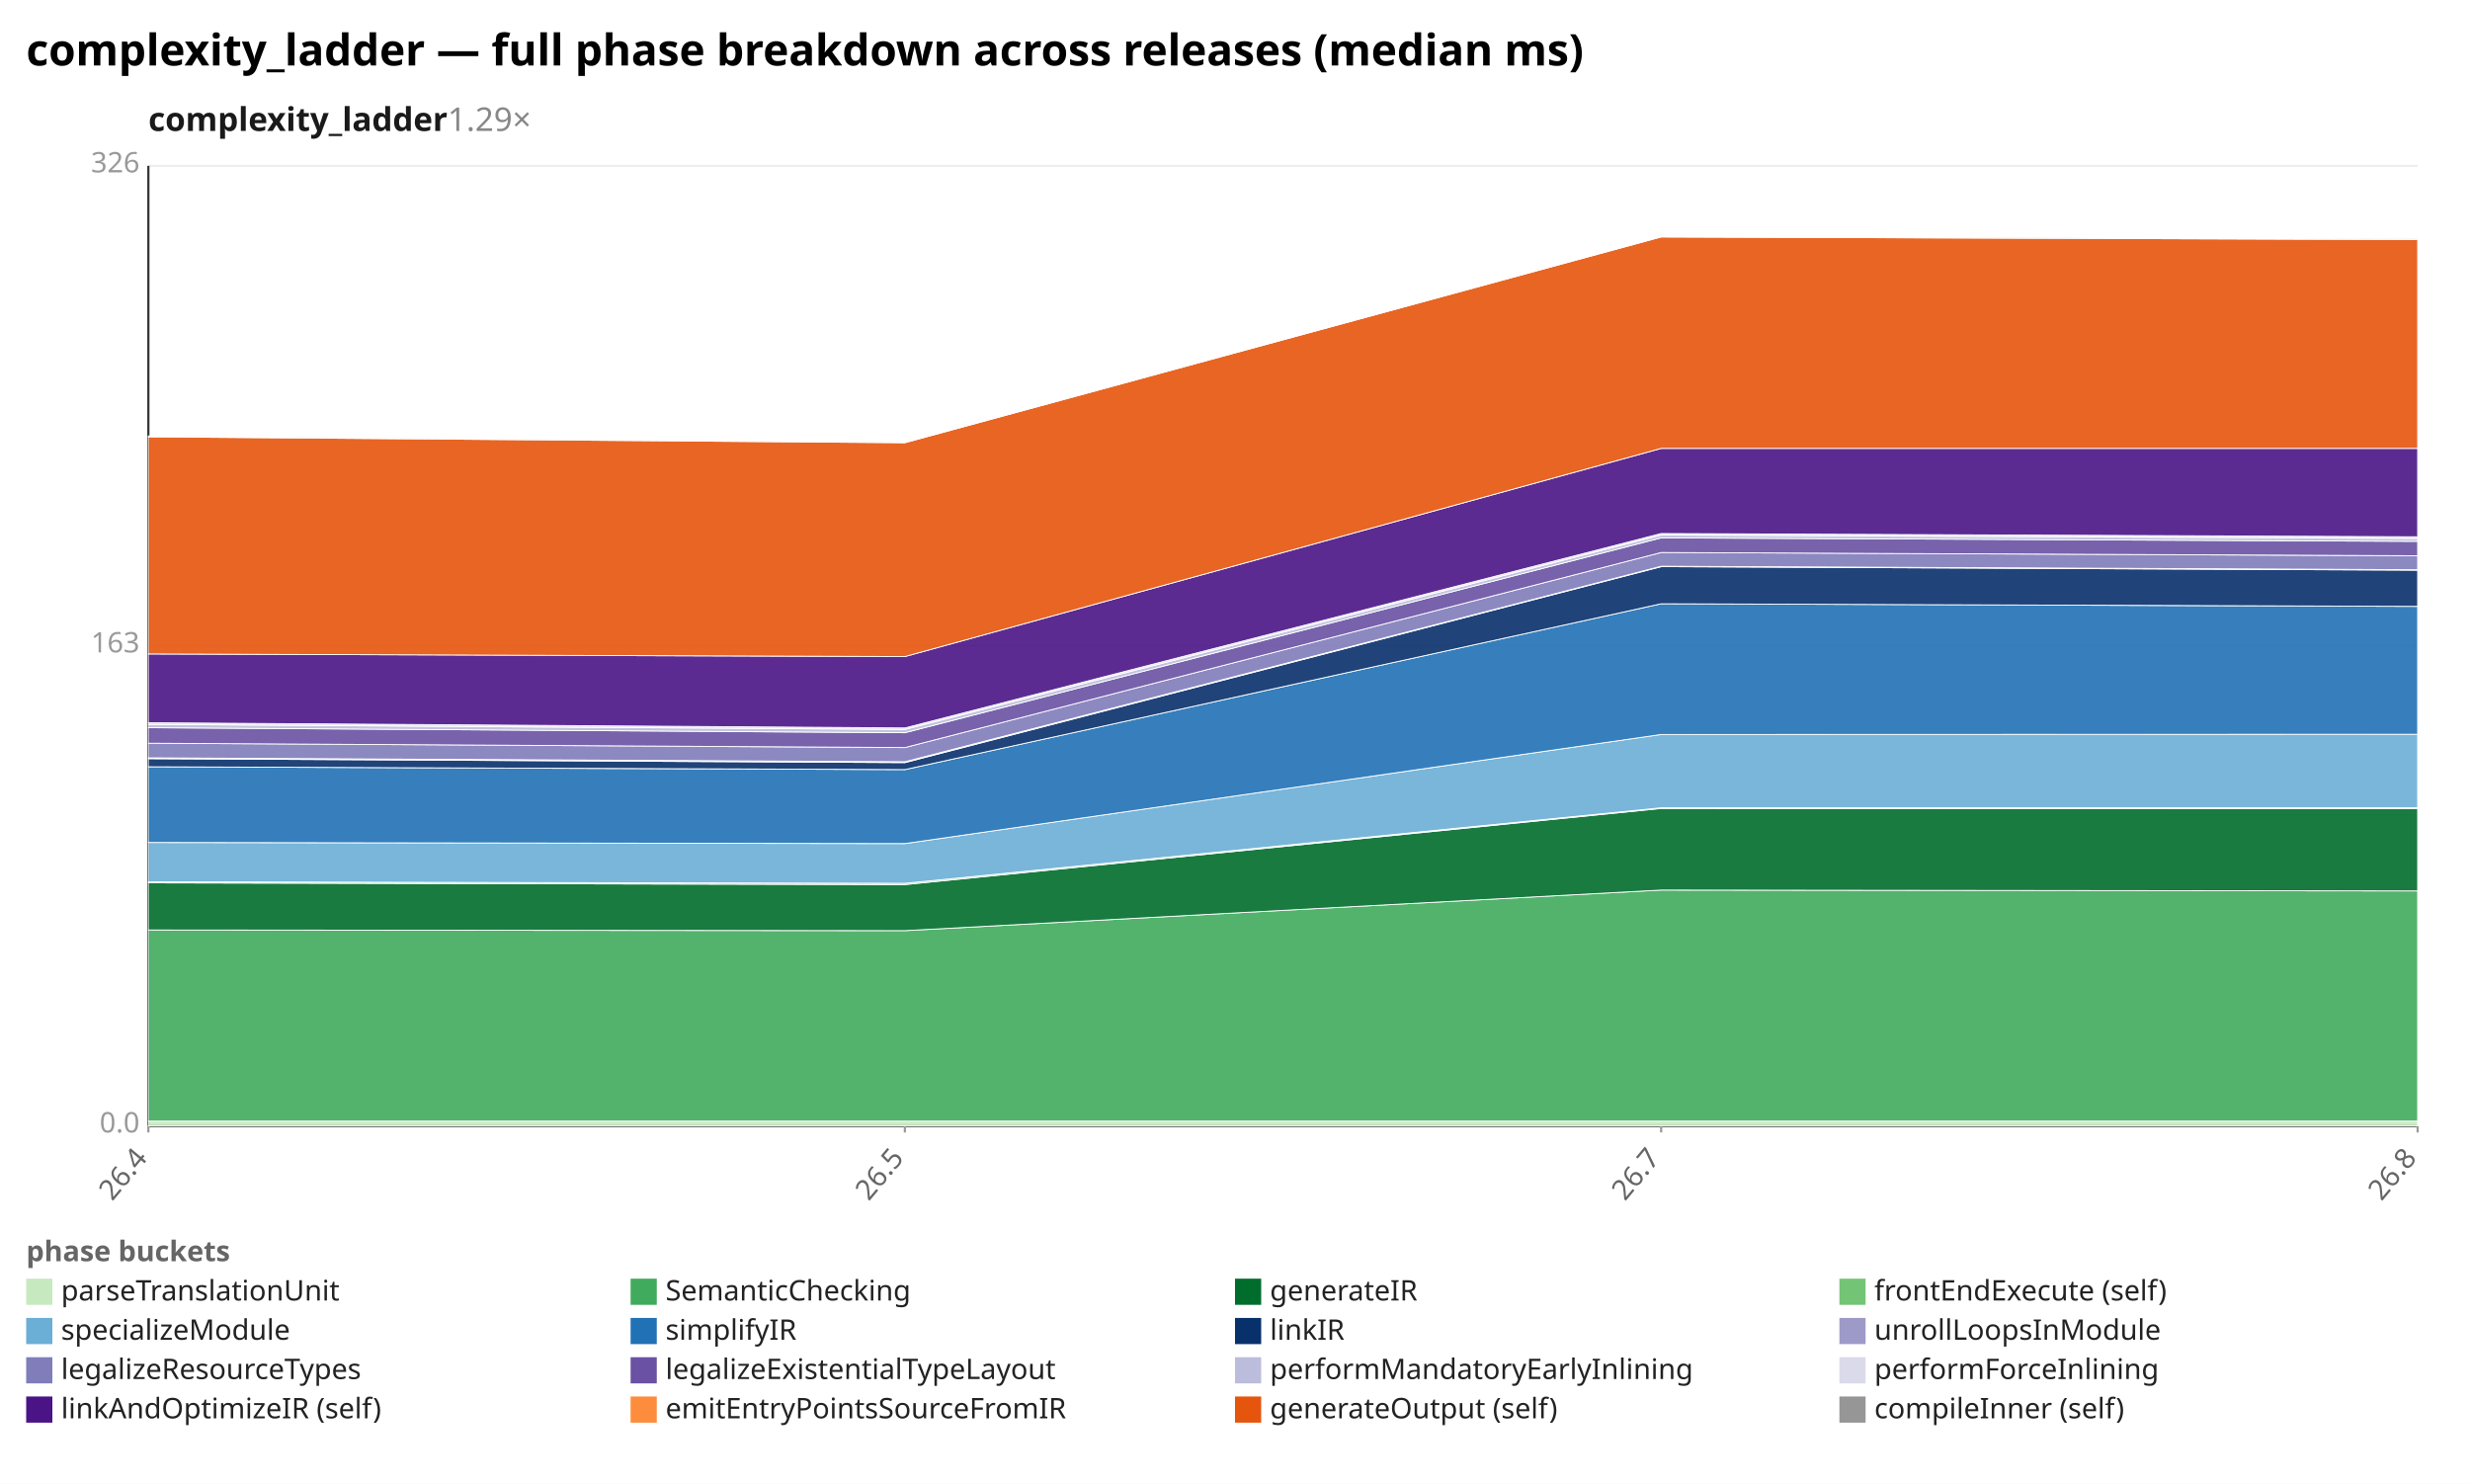
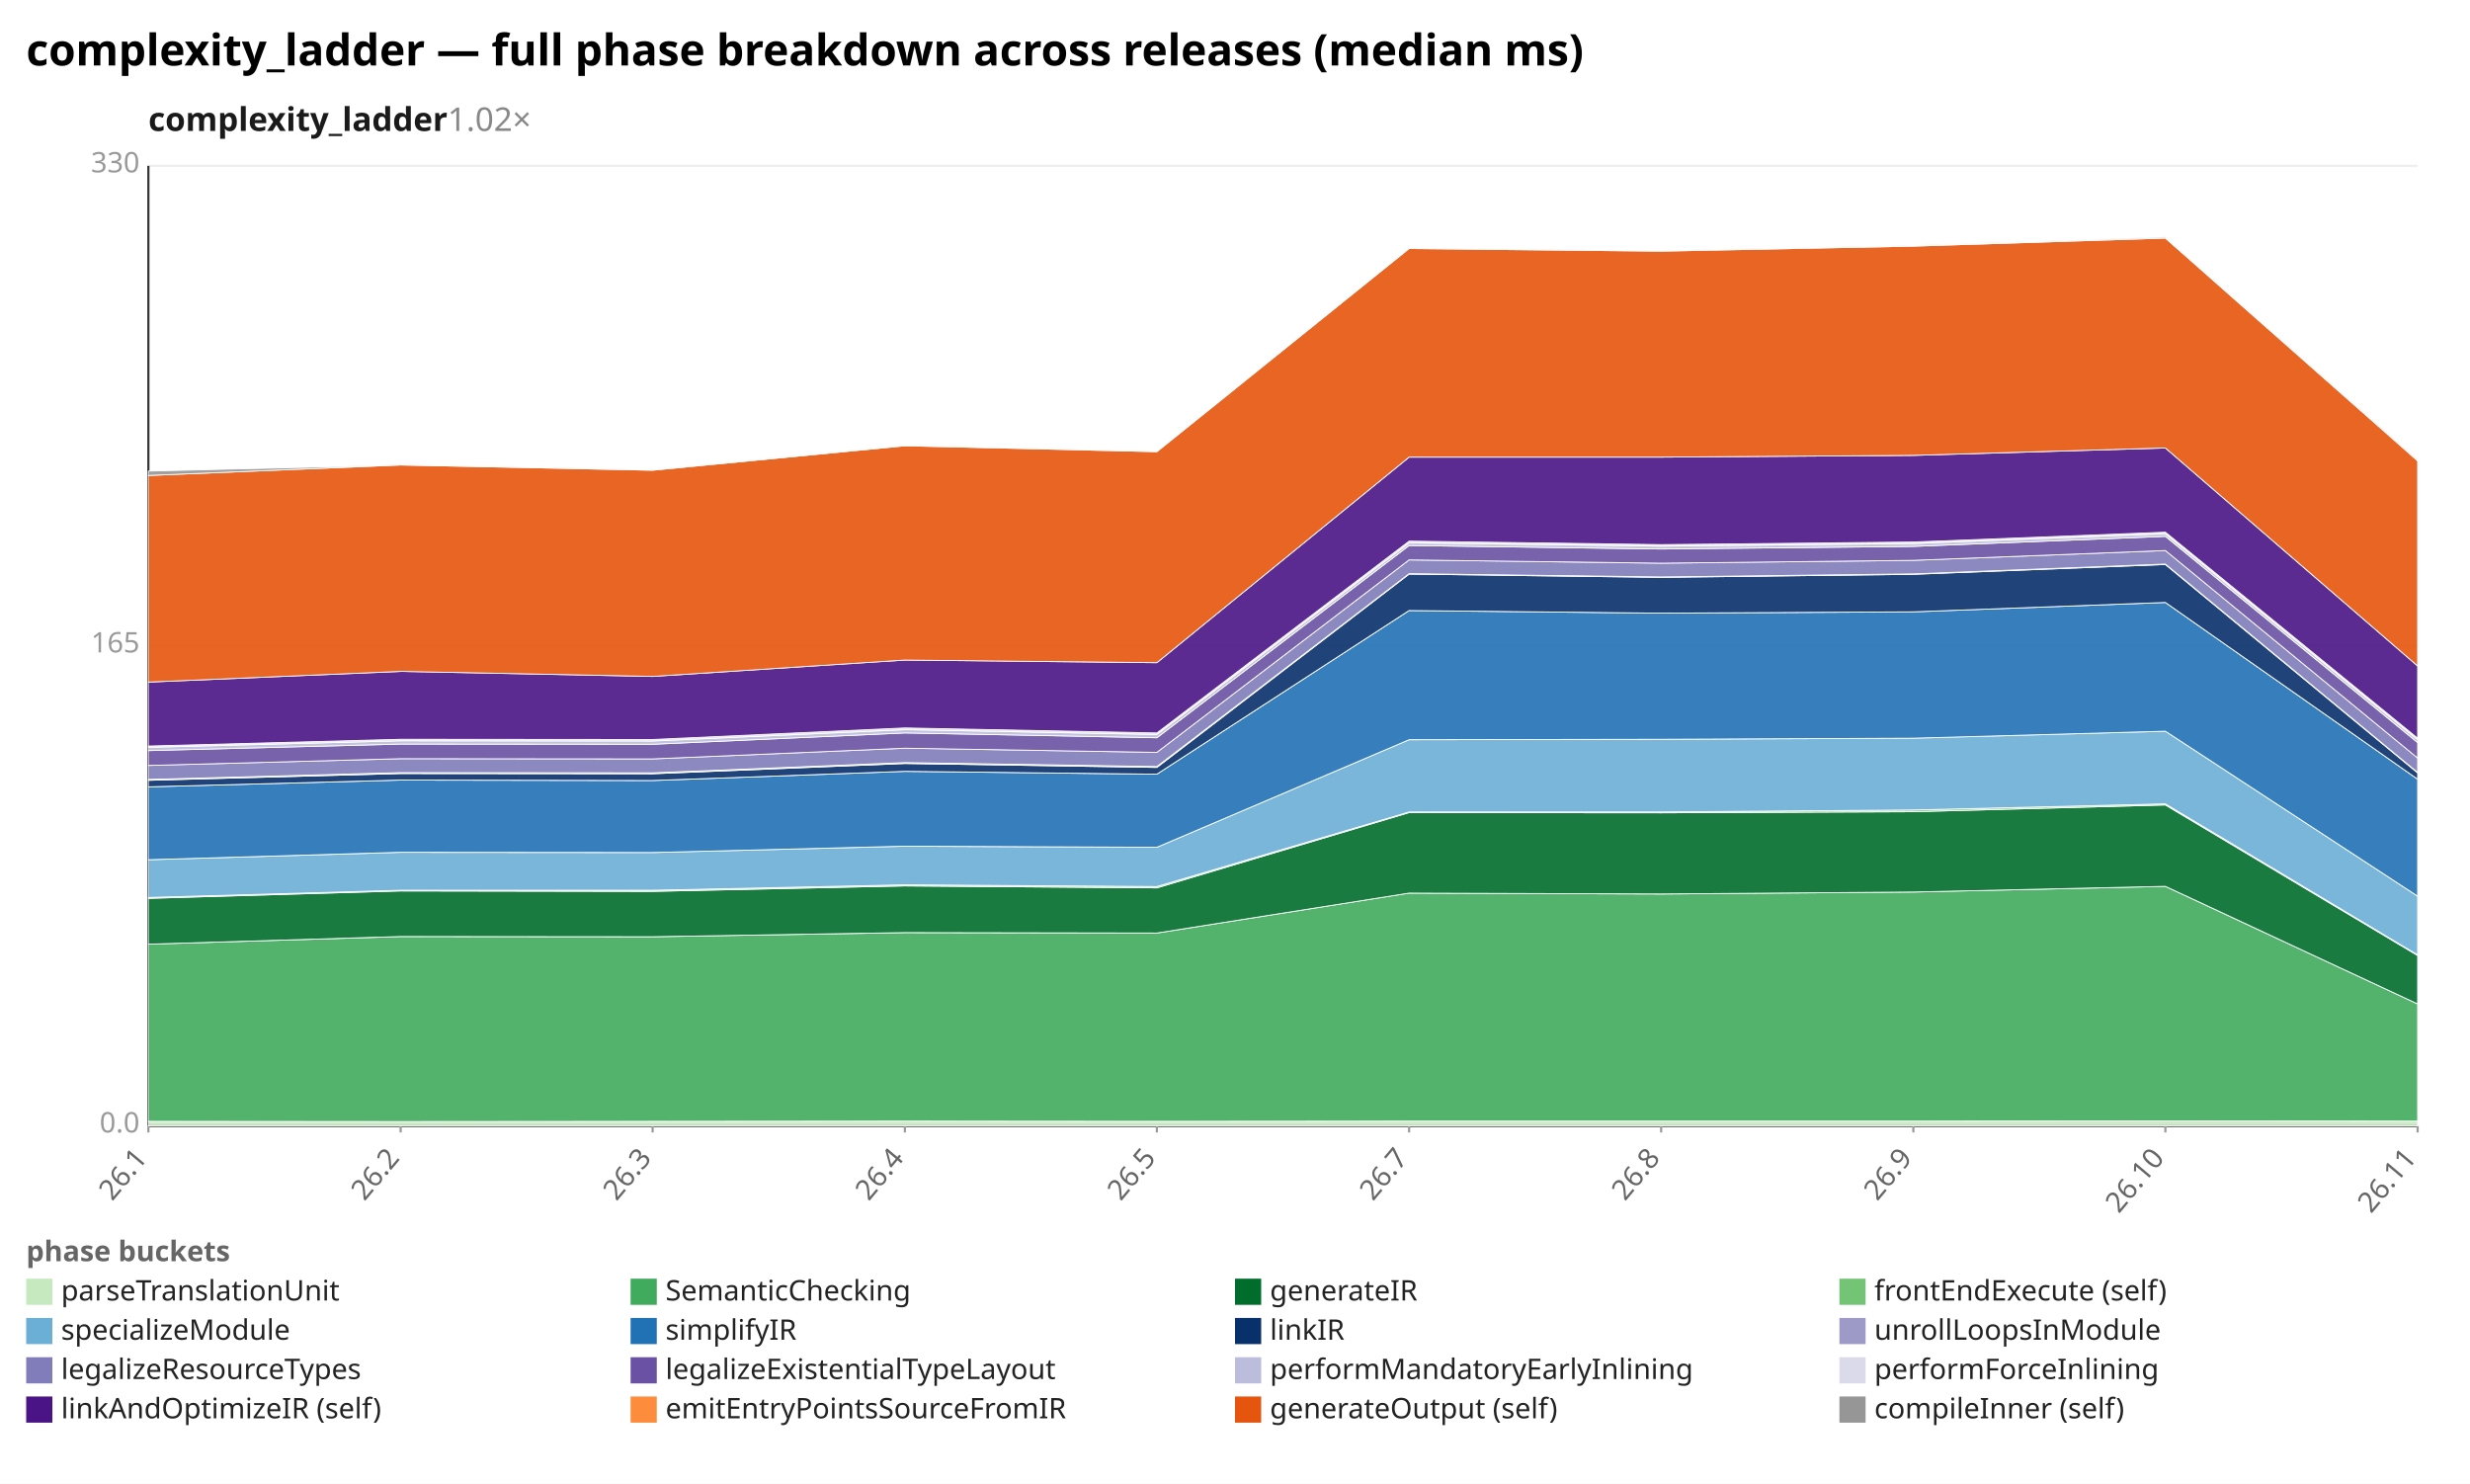
<svg xmlns="http://www.w3.org/2000/svg" width="1132" height="680" viewBox="0 0 1132 680" preserveAspectRatio="xMidYMid meet" font-family="sans-serif" font-size="13">
  <rect width="1132" height="680" fill="white" />
  <text x="12" y="30" font-size="20" font-weight="bold">complexity_ladder — full phase breakdown across releases (median ms)</text>
-   <text x="68" y="60" font-size="15" font-weight="600" fill="#1a1a1a">complexity_ladder<tspan fill="#888" font-weight="400" text-decoration="none">  1.29×</tspan>
+   <text x="68" y="60" font-size="15" font-weight="600" fill="#1a1a1a">complexity_ladder<tspan fill="#888" font-weight="400" text-decoration="none">  1.02×</tspan>
  </text>
  <line x1="68.0" y1="516.0" x2="1108.0" y2="516.0" stroke="#eee" />
  <text x="64.0" y="519.0" text-anchor="end" fill="#999">0.0</text>
  <line x1="68.0" y1="296.0" x2="1108.0" y2="296.0" stroke="#eee" />
-   <text x="64.0" y="299.0" text-anchor="end" fill="#999">163</text>
+   <text x="64.0" y="299.0" text-anchor="end" fill="#999">165</text>
  <line x1="68.0" y1="76.0" x2="1108.0" y2="76.0" stroke="#eee" />
-   <text x="64.0" y="79.0" text-anchor="end" fill="#999">326</text>
+   <text x="64.0" y="79.0" text-anchor="end" fill="#999">330</text>
  <line x1="68.0" y1="76.0" x2="68.0" y2="516.0" stroke="#333" />
  <line x1="68.0" y1="516.0" x2="1108.0" y2="516.0" stroke="#333" />
  <line x1="68.0" y1="516.0" x2="68.0" y2="519.0" stroke="#999" />
-   <text x="68.0" y="531.0" text-anchor="end" fill="#666" transform="rotate(-50 68.0 531.0)">26.4</text>
+   <text x="68.0" y="531.0" text-anchor="end" fill="#666" transform="rotate(-50 68.0 531.0)">26.1</text>
+   <line x1="183.6" y1="516.0" x2="183.6" y2="519.0" stroke="#999" />
+   <text x="183.6" y="531.0" text-anchor="end" fill="#666" transform="rotate(-50 183.6 531.0)">26.2</text>
+   <line x1="299.1" y1="516.0" x2="299.1" y2="519.0" stroke="#999" />
+   <text x="299.1" y="531.0" text-anchor="end" fill="#666" transform="rotate(-50 299.1 531.0)">26.3</text>
  <line x1="414.7" y1="516.0" x2="414.7" y2="519.0" stroke="#999" />
-   <text x="414.7" y="531.0" text-anchor="end" fill="#666" transform="rotate(-50 414.7 531.0)">26.5</text>
+   <text x="414.7" y="531.0" text-anchor="end" fill="#666" transform="rotate(-50 414.7 531.0)">26.4</text>
+   <line x1="530.2" y1="516.0" x2="530.2" y2="519.0" stroke="#999" />
+   <text x="530.2" y="531.0" text-anchor="end" fill="#666" transform="rotate(-50 530.2 531.0)">26.5</text>
+   <line x1="645.8" y1="516.0" x2="645.8" y2="519.0" stroke="#999" />
+   <text x="645.8" y="531.0" text-anchor="end" fill="#666" transform="rotate(-50 645.8 531.0)">26.7</text>
  <line x1="761.3" y1="516.0" x2="761.3" y2="519.0" stroke="#999" />
-   <text x="761.3" y="531.0" text-anchor="end" fill="#666" transform="rotate(-50 761.3 531.0)">26.7</text>
+   <text x="761.3" y="531.0" text-anchor="end" fill="#666" transform="rotate(-50 761.3 531.0)">26.8</text>
+   <line x1="876.9" y1="516.0" x2="876.9" y2="519.0" stroke="#999" />
+   <text x="876.9" y="531.0" text-anchor="end" fill="#666" transform="rotate(-50 876.9 531.0)">26.9</text>
+   <line x1="992.4" y1="516.0" x2="992.4" y2="519.0" stroke="#999" />
+   <text x="992.4" y="531.0" text-anchor="end" fill="#666" transform="rotate(-50 992.4 531.0)">26.10</text>
  <line x1="1108.0" y1="516.0" x2="1108.0" y2="519.0" stroke="#999" />
-   <text x="1108.0" y="531.0" text-anchor="end" fill="#666" transform="rotate(-50 1108.0 531.0)">26.8</text>
-   <polygon points="68.0,513.8 414.7,513.8 761.3,513.8 1108.0,513.8 1108.0,516.0 761.3,516.0 414.7,516.0 68.0,516.0" fill="#c7e9c0" fill-opacity="0.9" stroke="#fff" stroke-width="0.4" />
-   <polygon points="68.0,426.2 414.7,426.5 761.3,407.9 1108.0,408.3 1108.0,513.8 761.3,513.8 414.7,513.8 68.0,513.8" fill="#41ab5d" fill-opacity="0.9" stroke="#fff" stroke-width="0.4" />
-   <polygon points="68.0,404.6 414.7,405.4 761.3,370.5 1108.0,370.6 1108.0,408.3 761.3,407.9 414.7,426.5 68.0,426.2" fill="#006d2c" fill-opacity="0.9" stroke="#fff" stroke-width="0.4" />
-   <polygon points="68.0,404.1 414.7,404.8 761.3,370.2 1108.0,370.2 1108.0,370.6 761.3,370.5 414.7,405.4 68.0,404.6" fill="#74c476" fill-opacity="0.9" stroke="#fff" stroke-width="0.4" />
-   <polygon points="68.0,386.1 414.7,386.6 761.3,336.6 1108.0,336.5 1108.0,370.2 761.3,370.2 414.7,404.8 68.0,404.1" fill="#6baed6" fill-opacity="0.9" stroke="#fff" stroke-width="0.4" />
-   <polygon points="68.0,351.4 414.7,352.7 761.3,276.7 1108.0,277.9 1108.0,336.5 761.3,336.6 414.7,386.6 68.0,386.1" fill="#2171b5" fill-opacity="0.9" stroke="#fff" stroke-width="0.4" />
-   <polygon points="68.0,347.7 414.7,349.5 761.3,259.7 1108.0,261.3 1108.0,277.9 761.3,276.7 414.7,352.7 68.0,351.4" fill="#08306b" fill-opacity="0.9" stroke="#fff" stroke-width="0.4" />
-   <polygon points="68.0,347.3 414.7,349.1 761.3,259.5 1108.0,261.1 1108.0,261.3 761.3,259.7 414.7,349.5 68.0,347.7" fill="#9e9ac8" fill-opacity="0.9" stroke="#fff" stroke-width="0.4" />
-   <polygon points="68.0,340.6 414.7,342.6 761.3,253.2 1108.0,254.7 1108.0,261.1 761.3,259.5 414.7,349.1 68.0,347.3" fill="#807dba" fill-opacity="0.9" stroke="#fff" stroke-width="0.4" />
-   <polygon points="68.0,333.5 414.7,335.8 761.3,246.5 1108.0,248.1 1108.0,254.7 761.3,253.2 414.7,342.6 68.0,340.6" fill="#6a51a3" fill-opacity="0.9" stroke="#fff" stroke-width="0.4" />
-   <polygon points="68.0,332.0 414.7,334.3 761.3,245.2 1108.0,246.8 1108.0,248.1 761.3,246.5 414.7,335.8 68.0,333.5" fill="#bcbddc" fill-opacity="0.9" stroke="#fff" stroke-width="0.4" />
-   <polygon points="68.0,331.2 414.7,333.6 761.3,244.5 1108.0,246.0 1108.0,246.8 761.3,245.2 414.7,334.3 68.0,332.0" fill="#dadaeb" fill-opacity="0.9" stroke="#fff" stroke-width="0.4" />
-   <polygon points="68.0,299.7 414.7,300.9 761.3,205.5 1108.0,205.5 1108.0,246.0 761.3,244.5 414.7,333.6 68.0,331.2" fill="#4a1486" fill-opacity="0.9" stroke="#fff" stroke-width="0.4" />
-   <polygon points="68.0,200.2 414.7,202.9 761.3,108.6 1108.0,109.8 1108.0,205.5 761.3,205.5 414.7,300.9 68.0,299.7" fill="#e6550d" fill-opacity="0.9" stroke="#fff" stroke-width="0.4" />
-   <polygon points="68.0,199.8 414.7,202.9 761.3,108.6 1108.0,109.5 1108.0,109.8 761.3,108.6 414.7,202.9 68.0,200.2" fill="#969696" fill-opacity="0.9" stroke="#fff" stroke-width="0.4" />
+   <text x="1108.0" y="531.0" text-anchor="end" fill="#666" transform="rotate(-50 1108.0 531.0)">26.11</text>
+   <polygon points="68.0,513.9 183.6,514.0 299.1,513.9 414.7,513.8 530.2,513.9 645.8,513.8 761.3,513.8 876.9,513.8 992.4,513.7 1108.0,513.8 1108.0,516.0 992.4,516.0 876.9,516.0 761.3,516.0 645.8,516.0 530.2,516.0 414.7,516.0 299.1,516.0 183.6,516.0 68.0,516.0" fill="#c7e9c0" fill-opacity="0.9" stroke="#fff" stroke-width="0.4" />
+   <polygon points="68.0,432.7 183.6,429.2 299.1,429.3 414.7,427.4 530.2,427.6 645.8,409.3 761.3,409.7 876.9,408.8 992.4,406.2 1108.0,460.1 1108.0,513.8 992.4,513.7 876.9,513.8 761.3,513.8 645.8,513.8 530.2,513.9 414.7,513.8 299.1,513.9 183.6,514.0 68.0,513.9" fill="#41ab5d" fill-opacity="0.9" stroke="#fff" stroke-width="0.4" />
+   <polygon points="68.0,411.7 183.6,408.3 299.1,408.5 414.7,406.0 530.2,406.9 645.8,372.4 761.3,372.5 876.9,372.0 992.4,368.9 1108.0,437.9 1108.0,460.1 992.4,406.2 876.9,408.8 761.3,409.7 645.8,409.3 530.2,427.6 414.7,427.4 299.1,429.3 183.6,429.2 68.0,432.7" fill="#006d2c" fill-opacity="0.9" stroke="#fff" stroke-width="0.4" />
+   <polygon points="68.0,411.3 183.6,408.0 299.1,408.0 414.7,405.5 530.2,406.3 645.8,372.1 761.3,372.1 876.9,371.2 992.4,368.4 1108.0,437.6 1108.0,437.9 992.4,368.9 876.9,372.0 761.3,372.5 645.8,372.4 530.2,406.9 414.7,406.0 299.1,408.5 183.6,408.3 68.0,411.7" fill="#74c476" fill-opacity="0.9" stroke="#fff" stroke-width="0.4" />
+   <polygon points="68.0,394.0 183.6,390.6 299.1,390.7 414.7,387.8 530.2,388.3 645.8,339.0 761.3,338.8 876.9,338.3 992.4,335.1 1108.0,410.7 1108.0,437.6 992.4,368.4 876.9,371.2 761.3,372.1 645.8,372.1 530.2,406.3 414.7,405.5 299.1,408.0 183.6,408.0 68.0,411.3" fill="#6baed6" fill-opacity="0.9" stroke="#fff" stroke-width="0.4" />
+   <polygon points="68.0,360.6 183.6,357.5 299.1,357.7 414.7,353.5 530.2,354.8 645.8,279.8 761.3,281.0 876.9,280.4 992.4,276.1 1108.0,357.1 1108.0,410.7 992.4,335.1 876.9,338.3 761.3,338.8 645.8,339.0 530.2,388.3 414.7,387.8 299.1,390.7 183.6,390.6 68.0,394.0" fill="#2171b5" fill-opacity="0.9" stroke="#fff" stroke-width="0.4" />
+   <polygon points="68.0,357.6 183.6,354.5 299.1,354.6 414.7,349.9 530.2,351.7 645.8,263.1 761.3,264.6 876.9,263.2 992.4,258.7 1108.0,354.2 1108.0,357.1 992.4,276.1 876.9,280.4 761.3,281.0 645.8,279.8 530.2,354.8 414.7,353.5 299.1,357.7 183.6,357.5 68.0,360.6" fill="#08306b" fill-opacity="0.9" stroke="#fff" stroke-width="0.4" />
+   <polygon points="68.0,357.2 183.6,354.1 299.1,354.2 414.7,349.5 530.2,351.3 645.8,262.9 761.3,264.4 876.9,263.0 992.4,258.5 1108.0,354.0 1108.0,354.2 992.4,258.7 876.9,263.2 761.3,264.6 645.8,263.1 530.2,351.7 414.7,349.9 299.1,354.6 183.6,354.5 68.0,357.6" fill="#9e9ac8" fill-opacity="0.9" stroke="#fff" stroke-width="0.4" />
+   <polygon points="68.0,350.8 183.6,347.7 299.1,347.8 414.7,342.9 530.2,344.8 645.8,256.6 761.3,258.1 876.9,256.8 992.4,252.3 1108.0,347.4 1108.0,354.0 992.4,258.5 876.9,263.0 761.3,264.4 645.8,262.9 530.2,351.3 414.7,349.5 299.1,354.2 183.6,354.1 68.0,357.2" fill="#807dba" fill-opacity="0.9" stroke="#fff" stroke-width="0.4" />
+   <polygon points="68.0,344.0 183.6,341.0 299.1,341.1 414.7,335.9 530.2,338.1 645.8,250.0 761.3,251.6 876.9,250.4 992.4,245.8 1108.0,340.3 1108.0,347.4 992.4,252.3 876.9,256.8 761.3,258.1 645.8,256.6 530.2,344.8 414.7,342.9 299.1,347.8 183.6,347.7 68.0,350.8" fill="#6a51a3" fill-opacity="0.9" stroke="#fff" stroke-width="0.4" />
+   <polygon points="68.0,342.5 183.6,339.5 299.1,339.6 414.7,334.4 530.2,336.6 645.8,248.8 761.3,250.3 876.9,249.1 992.4,244.6 1108.0,339.0 1108.0,340.3 992.4,245.8 876.9,250.4 761.3,251.6 645.8,250.0 530.2,338.1 414.7,335.9 299.1,341.1 183.6,341.0 68.0,344.0" fill="#bcbddc" fill-opacity="0.9" stroke="#fff" stroke-width="0.4" />
+   <polygon points="68.0,341.9 183.6,338.8 299.1,338.9 414.7,333.6 530.2,335.9 645.8,248.0 761.3,249.6 876.9,248.4 992.4,243.9 1108.0,338.3 1108.0,339.0 992.4,244.6 876.9,249.1 761.3,250.3 645.8,248.8 530.2,336.6 414.7,334.4 299.1,339.6 183.6,339.5 68.0,342.5" fill="#dadaeb" fill-opacity="0.9" stroke="#fff" stroke-width="0.4" />
+   <polygon points="68.0,312.6 183.6,307.7 299.1,310.0 414.7,302.5 530.2,303.7 645.8,209.5 761.3,209.5 876.9,208.7 992.4,205.3 1108.0,305.2 1108.0,338.3 992.4,243.9 876.9,248.4 761.3,249.6 645.8,248.0 530.2,335.9 414.7,333.6 299.1,338.9 183.6,338.8 68.0,341.9" fill="#4a1486" fill-opacity="0.9" stroke="#fff" stroke-width="0.4" />
+   <polygon points="68.0,217.9 183.6,213.1 299.1,215.5 414.7,204.3 530.2,207.0 645.8,113.9 761.3,115.1 876.9,112.8 992.4,109.1 1108.0,211.2 1108.0,305.2 992.4,205.3 876.9,208.7 761.3,209.5 645.8,209.5 530.2,303.7 414.7,302.5 299.1,310.0 183.6,307.7 68.0,312.6" fill="#e6550d" fill-opacity="0.9" stroke="#fff" stroke-width="0.4" />
+   <polygon points="68.0,215.9 183.6,213.1 299.1,215.3 414.7,203.9 530.2,207.0 645.8,113.9 761.3,114.8 876.9,112.5 992.4,108.6 1108.0,210.6 1108.0,211.2 992.4,109.1 876.9,112.8 761.3,115.1 645.8,113.9 530.2,207.0 414.7,204.3 299.1,215.5 183.6,213.1 68.0,217.9" fill="#969696" fill-opacity="0.9" stroke="#fff" stroke-width="0.4" />
  <text x="12" y="578" fill="#666" font-weight="600">phase buckets</text>
  <rect x="12" y="586" width="12" height="12" fill="#c7e9c0" />
  <text x="28" y="596" fill="#222">parseTranslationUnit</text>
  <rect x="289" y="586" width="12" height="12" fill="#41ab5d" />
  <text x="305" y="596" fill="#222">SemanticChecking</text>
  <rect x="566" y="586" width="12" height="12" fill="#006d2c" />
  <text x="582" y="596" fill="#222">generateIR</text>
  <rect x="843" y="586" width="12" height="12" fill="#74c476" />
  <text x="859" y="596" fill="#222">frontEndExecute (self)</text>
  <rect x="12" y="604" width="12" height="12" fill="#6baed6" />
  <text x="28" y="614" fill="#222">specializeModule</text>
  <rect x="289" y="604" width="12" height="12" fill="#2171b5" />
  <text x="305" y="614" fill="#222">simplifyIR</text>
  <rect x="566" y="604" width="12" height="12" fill="#08306b" />
  <text x="582" y="614" fill="#222">linkIR</text>
  <rect x="843" y="604" width="12" height="12" fill="#9e9ac8" />
  <text x="859" y="614" fill="#222">unrollLoopsInModule</text>
  <rect x="12" y="622" width="12" height="12" fill="#807dba" />
  <text x="28" y="632" fill="#222">legalizeResourceTypes</text>
  <rect x="289" y="622" width="12" height="12" fill="#6a51a3" />
  <text x="305" y="632" fill="#222">legalizeExistentialTypeLayout</text>
  <rect x="566" y="622" width="12" height="12" fill="#bcbddc" />
  <text x="582" y="632" fill="#222">performMandatoryEarlyInlining</text>
  <rect x="843" y="622" width="12" height="12" fill="#dadaeb" />
  <text x="859" y="632" fill="#222">performForceInlining</text>
  <rect x="12" y="640" width="12" height="12" fill="#4a1486" />
  <text x="28" y="650" fill="#222">linkAndOptimizeIR (self)</text>
  <rect x="289" y="640" width="12" height="12" fill="#fd8d3c" />
  <text x="305" y="650" fill="#222">emitEntryPointsSourceFromIR</text>
  <rect x="566" y="640" width="12" height="12" fill="#e6550d" />
  <text x="582" y="650" fill="#222">generateOutput (self)</text>
  <rect x="843" y="640" width="12" height="12" fill="#969696" />
  <text x="859" y="650" fill="#222">compileInner (self)</text>
</svg>
